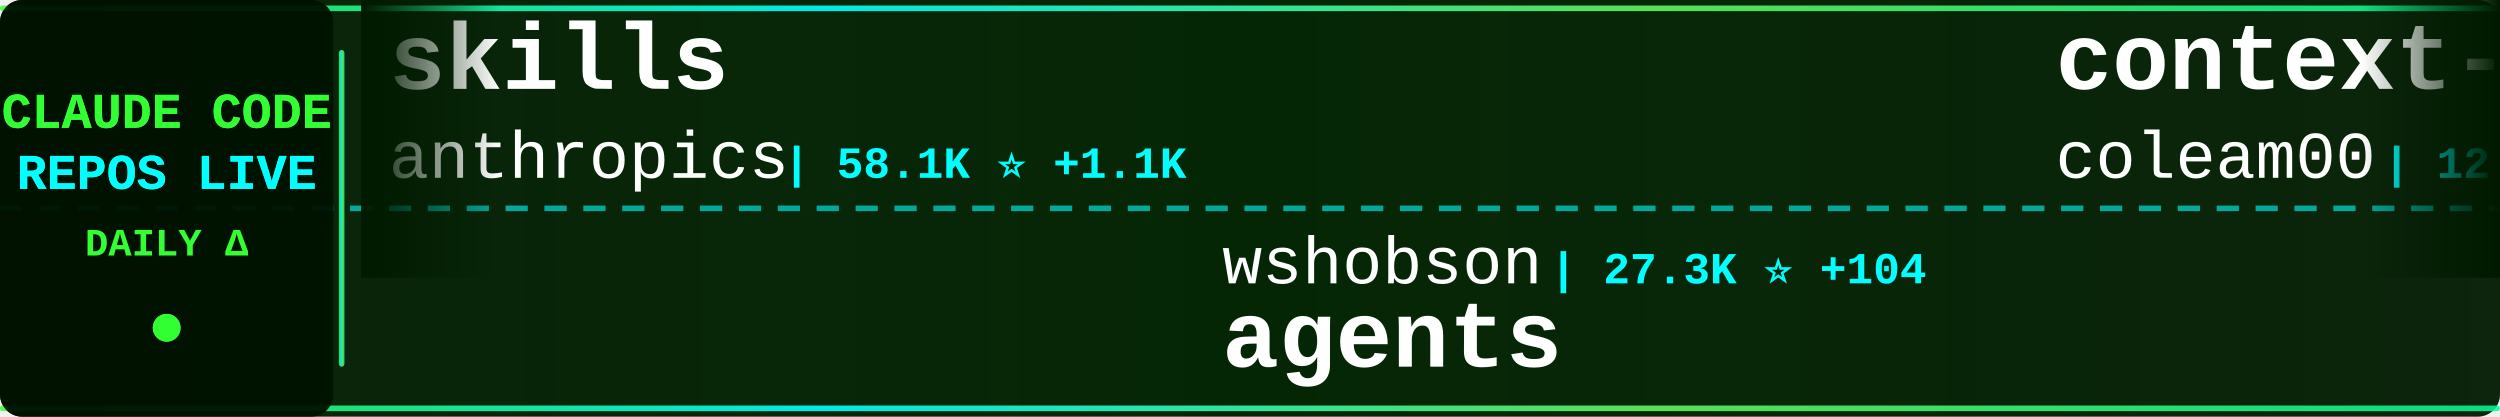
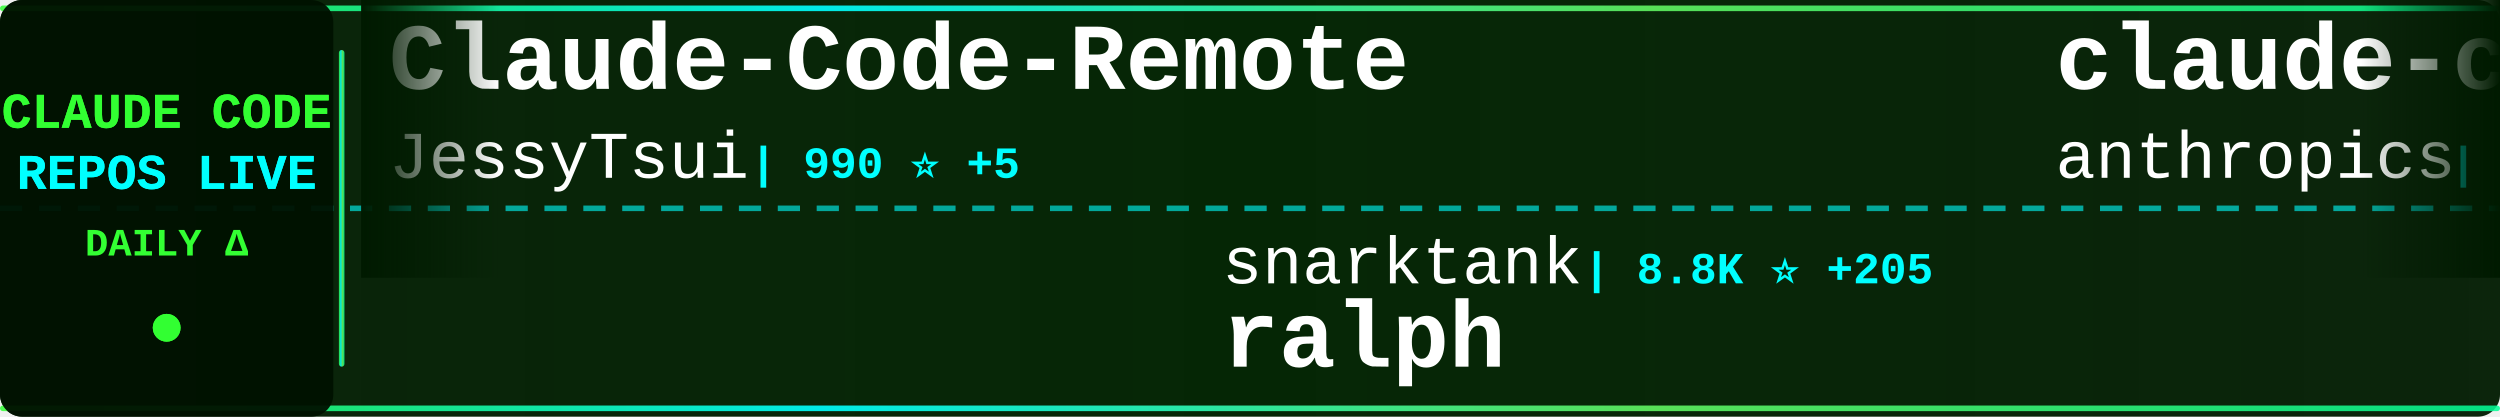
<svg xmlns="http://www.w3.org/2000/svg" width="900" height="150">
  <defs>
    <linearGradient id="tickerBg" x1="0%" y1="0%" x2="100%" y2="0%">
      <stop offset="0%" style="stop-color:#001a00;stop-opacity:0.95" />
      <stop offset="50%" style="stop-color:#002200;stop-opacity:0.98" />
      <stop offset="100%" style="stop-color:#001a00;stop-opacity:0.95" />
    </linearGradient>
    <linearGradient id="borderGrad" x1="0%" y1="0%" x2="100%" y2="0%">
      <stop offset="0%" style="stop-color:#33ff33;stop-opacity:0.85">
        <animate attributeName="stop-opacity" values="0.85;1;0.85" dur="2s" repeatCount="indefinite" />
      </stop>
      <stop offset="33%" style="stop-color:#00ffff;stop-opacity:0.9">
        <animate attributeName="stop-opacity" values="0.9;1;0.9" dur="2.2s" repeatCount="indefinite" />
      </stop>
      <stop offset="66%" style="stop-color:#66ff66;stop-opacity:0.85">
        <animate attributeName="stop-opacity" values="0.85;1;0.85" dur="1.8s" repeatCount="indefinite" />
      </stop>
      <stop offset="100%" style="stop-color:#00ff99;stop-opacity:0.85">
        <animate attributeName="stop-opacity" values="0.85;1;0.85" dur="2s" repeatCount="indefinite" />
      </stop>
    </linearGradient>
    <filter id="textGlow">
      <feGaussianBlur stdDeviation="0.1" result="coloredBlur" />
      <feMerge>
        <feMergeNode in="coloredBlur" />
        <feMergeNode in="SourceGraphic" />
      </feMerge>
    </filter>
    <filter id="metricGlow">
      <feGaussianBlur stdDeviation="0.2" result="coloredBlur" />
      <feMerge>
        <feMergeNode in="coloredBlur" />
        <feMergeNode in="SourceGraphic" />
      </feMerge>
    </filter>
    <linearGradient id="leftFade" x1="0%" y1="0%" x2="100%" y2="0%">
      <stop offset="0%" style="stop-color:#001a00;stop-opacity:1" />
      <stop offset="100%" style="stop-color:#001a00;stop-opacity:0" />
    </linearGradient>
    <linearGradient id="rightFade" x1="0%" y1="0%" x2="100%" y2="0%">
      <stop offset="0%" style="stop-color:#001a00;stop-opacity:0" />
      <stop offset="100%" style="stop-color:#001a00;stop-opacity:1" />
    </linearGradient>
  </defs>
  <rect width="900" height="150" fill="url(#tickerBg)" rx="8" />
  <rect x="0" y="2" width="900" height="2" fill="url(#borderGrad)" rx="1" />
  <rect x="0" y="146" width="900" height="2" fill="url(#borderGrad)" rx="1" />
  <line x1="0" y1="75" x2="900" y2="75" stroke="#00ffff" stroke-width="2" stroke-dasharray="8 6" opacity="0.6" />
  <rect x="0" y="0" width="120" height="150" fill="#001100" opacity="0.95" rx="8" />
  <text x="60" y="46" font-family="'Courier New', monospace" font-size="18" font-weight="bold" fill="#33ff33" text-anchor="middle" filter="url(#textGlow)">
    CLAUDE CODE
  </text>
  <text x="60" y="68" font-family="'Courier New', monospace" font-size="18" font-weight="bold" fill="#00ffff" text-anchor="middle" filter="url(#textGlow)">
    REPOS LIVE
  </text>
  <text x="60" y="92" font-family="'Courier New', monospace" font-size="14" font-weight="bold" fill="#33ff33" text-anchor="middle">
    DAILY Δ
  </text>
  <circle cx="60" cy="118" r="5" fill="#33ff33" filter="url(#metricGlow)">
    <animate attributeName="r" values="4;6;4" dur="1.5s" repeatCount="indefinite" />
    <animate attributeName="opacity" values="0.6;1;0.6" dur="1.5s" repeatCount="indefinite" />
  </circle>
  <rect x="122" y="18" width="2" height="114" fill="url(#borderGrad)" rx="1" />
  <clipPath id="tickerClip">
    <rect x="130" y="0" width="770" height="150" />
  </clipPath>
  <g clip-path="url(#tickerClip)">
    <g id="tickerItems">
      <animateTransform attributeName="transform" attributeType="XML" type="translate" from="0 0" to="-3000 0" dur="54s" repeatCount="indefinite" />
      <g transform="translate(0, 0)">
+         <text x="140" y="32" font-family="'Courier New', monospace" font-size="34" font-weight="bold" fill="#ffffff">Claude-Code-Remote</text>
+         <text x="140" y="64" font-family="'Courier New', monospace" font-size="24" font-weight="normal" fill="#ffffff" opacity="1.0">JessyTsui</text>
+         <text x="270" y="64" font-family="'Courier New', monospace" font-size="16" font-weight="bold" fill="#00ffff"> | 990 ⭐ +5</text>
+       </g>
+       <g transform="translate(300, 0)">
+         <text x="140" y="102" font-family="'Courier New', monospace" font-size="24" font-weight="normal" fill="#ffffff" opacity="1.0">snarktank</text>
+         <text x="270" y="102" font-family="'Courier New', monospace" font-size="16" font-weight="bold" fill="#00ffff"> | 8.8K ⭐ +205</text>
+         <text x="140" y="132" font-family="'Courier New', monospace" font-size="34" font-weight="bold" fill="#ffffff">ralph</text>
+       </g>
+       <g transform="translate(600, 0)">
+         <text x="140" y="32" font-family="'Courier New', monospace" font-size="34" font-weight="bold" fill="#ffffff">claude-code</text>
+         <text x="140" y="64" font-family="'Courier New', monospace" font-size="24" font-weight="normal" fill="#ffffff" opacity="1.0">anthropics</text>
+         <text x="282" y="64" font-family="'Courier New', monospace" font-size="16" font-weight="bold" fill="#00ffff"> | 62.5K ⭐ +308</text>
+       </g>
+       <g transform="translate(900, 0)">
+         <text x="140" y="102" font-family="'Courier New', monospace" font-size="24" font-weight="normal" fill="#ffffff" opacity="1.0">Yuyz0112</text>
+         <text x="258" y="102" font-family="'Courier New', monospace" font-size="16" font-weight="bold" fill="#00ffff"> | 2.0K ⭐ +5</text>
+         <text x="140" y="132" font-family="'Courier New', monospace" font-size="34" font-weight="bold" fill="#ffffff">claude-code-reverse</text>
+       </g>
+       <g transform="translate(1200, 0)">
        <text x="140" y="32" font-family="'Courier New', monospace" font-size="34" font-weight="bold" fill="#ffffff">skills</text>
        <text x="140" y="64" font-family="'Courier New', monospace" font-size="24" font-weight="normal" fill="#ffffff" opacity="1.0">anthropics</text>
-         <text x="282" y="64" font-family="'Courier New', monospace" font-size="16" font-weight="bold" fill="#00ffff"> | 58.1K ⭐ +1.1K</text>
-       </g>
-       <g transform="translate(300, 0)">
-         <text x="140" y="102" font-family="'Courier New', monospace" font-size="24" font-weight="normal" fill="#ffffff" opacity="1.0">wshobson</text>
-         <text x="258" y="102" font-family="'Courier New', monospace" font-size="16" font-weight="bold" fill="#00ffff"> | 27.3K ⭐ +104</text>
-         <text x="140" y="132" font-family="'Courier New', monospace" font-size="34" font-weight="bold" fill="#ffffff">agents</text>
-       </g>
-       <g transform="translate(600, 0)">
-         <text x="140" y="32" font-family="'Courier New', monospace" font-size="34" font-weight="bold" fill="#ffffff">context-engineering-intr...</text>
-         <text x="140" y="64" font-family="'Courier New', monospace" font-size="24" font-weight="normal" fill="#ffffff" opacity="1.0">coleam00</text>
-         <text x="258" y="64" font-family="'Courier New', monospace" font-size="16" font-weight="bold" fill="#00ffff"> | 12.3K ⭐ +6</text>
-       </g>
-       <g transform="translate(900, 0)">
-         <text x="140" y="102" font-family="'Courier New', monospace" font-size="24" font-weight="normal" fill="#ffffff" opacity="1.0">davila7</text>
-         <text x="246" y="102" font-family="'Courier New', monospace" font-size="16" font-weight="bold" fill="#00ffff"> | 18.9K ⭐ +133</text>
-         <text x="140" y="132" font-family="'Courier New', monospace" font-size="34" font-weight="bold" fill="#ffffff">claude-code-templates</text>
-       </g>
-       <g transform="translate(1200, 0)">
-         <text x="140" y="32" font-family="'Courier New', monospace" font-size="34" font-weight="bold" fill="#ffffff">Claude-Code-Workflow</text>
-         <text x="140" y="64" font-family="'Courier New', monospace" font-size="24" font-weight="normal" fill="#ffffff" opacity="1.0">catlog22</text>
-         <text x="258" y="64" font-family="'Courier New', monospace" font-size="16" font-weight="bold" fill="#00ffff"> | 1.2K ⭐ +11</text>
+         <text x="282" y="64" font-family="'Courier New', monospace" font-size="16" font-weight="bold" fill="#00ffff"> | 59.0K ⭐ +905</text>
      </g>
      <g transform="translate(1500, 0)">
-         <text x="140" y="102" font-family="'Courier New', monospace" font-size="24" font-weight="normal" fill="#ffffff" opacity="1.0">DmitrySolana</text>
-         <text x="306" y="102" font-family="'Courier New', monospace" font-size="16" font-weight="bold" fill="#00ffff"> | 1.2K ⭐</text>
-         <text x="140" y="132" font-family="'Courier New', monospace" font-size="34" font-weight="bold" fill="#ffffff">ralph-claude-code</text>
+         <text x="140" y="102" font-family="'Courier New', monospace" font-size="24" font-weight="normal" fill="#ffffff" opacity="1.0">wasabeef</text>
+         <text x="258" y="102" font-family="'Courier New', monospace" font-size="16" font-weight="bold" fill="#00ffff"> | 989 ⭐ +1</text>
+         <text x="140" y="132" font-family="'Courier New', monospace" font-size="34" font-weight="bold" fill="#ffffff">claude-code-cookbook</text>
      </g>
      <g transform="translate(1800, 0)">
-         <text x="140" y="32" font-family="'Courier New', monospace" font-size="34" font-weight="bold" fill="#ffffff">claude-code-chat</text>
-         <text x="140" y="64" font-family="'Courier New', monospace" font-size="24" font-weight="normal" fill="#ffffff" opacity="1.0">andrepimenta</text>
-         <text x="306" y="64" font-family="'Courier New', monospace" font-size="16" font-weight="bold" fill="#00ffff"> | 983 ⭐</text>
+         <text x="140" y="32" font-family="'Courier New', monospace" font-size="34" font-weight="bold" fill="#ffffff">claude-code-guide</text>
+         <text x="140" y="64" font-family="'Courier New', monospace" font-size="24" font-weight="normal" fill="#ffffff" opacity="1.0">zebbern</text>
+         <text x="246" y="64" font-family="'Courier New', monospace" font-size="16" font-weight="bold" fill="#00ffff"> | 3.3K ⭐ +10</text>
      </g>
      <g transform="translate(2100, 0)">
-         <text x="140" y="102" font-family="'Courier New', monospace" font-size="24" font-weight="normal" fill="#ffffff" opacity="1.0">rizethereum</text>
-         <text x="294" y="102" font-family="'Courier New', monospace" font-size="16" font-weight="bold" fill="#00ffff"> | 1.7K ⭐ -1</text>
-         <text x="140" y="132" font-family="'Courier New', monospace" font-size="34" font-weight="bold" fill="#ffffff">claude-code-requirements...</text>
+         <text x="140" y="102" font-family="'Courier New', monospace" font-size="24" font-weight="normal" fill="#ffffff" opacity="1.0">coleam00</text>
+         <text x="258" y="102" font-family="'Courier New', monospace" font-size="16" font-weight="bold" fill="#00ffff"> | 12.3K ⭐ +4</text>
+         <text x="140" y="132" font-family="'Courier New', monospace" font-size="34" font-weight="bold" fill="#ffffff">context-engineering-intr...</text>
      </g>
      <g transform="translate(2400, 0)">
-         <text x="140" y="32" font-family="'Courier New', monospace" font-size="34" font-weight="bold" fill="#ffffff">everything-claude-code</text>
-         <text x="140" y="64" font-family="'Courier New', monospace" font-size="24" font-weight="normal" fill="#ffffff" opacity="1.0">affaan-m</text>
-         <text x="258" y="64" font-family="'Courier New', monospace" font-size="16" font-weight="bold" fill="#00ffff"> | 34.6K ⭐ +956</text>
+         <text x="140" y="32" font-family="'Courier New', monospace" font-size="34" font-weight="bold" fill="#ffffff">claude-code-hub</text>
+         <text x="140" y="64" font-family="'Courier New', monospace" font-size="24" font-weight="normal" fill="#ffffff" opacity="1.0">zsio</text>
+         <text x="210" y="64" font-family="'Courier New', monospace" font-size="16" font-weight="bold" fill="#00ffff"> | 155 ⭐</text>
      </g>
      <g transform="translate(2700, 0)">
-         <text x="140" y="102" font-family="'Courier New', monospace" font-size="24" font-weight="normal" fill="#ffffff" opacity="1.0">kn1026</text>
-         <text x="234" y="102" font-family="'Courier New', monospace" font-size="16" font-weight="bold" fill="#00ffff"> | 703 ⭐</text>
-         <text x="140" y="132" font-family="'Courier New', monospace" font-size="34" font-weight="bold" fill="#ffffff">cc</text>
+         <text x="140" y="102" font-family="'Courier New', monospace" font-size="24" font-weight="normal" fill="#ffffff" opacity="1.0">jeremylongshore</text>
+         <text x="342" y="102" font-family="'Courier New', monospace" font-size="16" font-weight="bold" fill="#00ffff"> | 1.2K ⭐ +14</text>
+         <text x="140" y="132" font-family="'Courier New', monospace" font-size="34" font-weight="bold" fill="#ffffff">claude-code-plugins-plus...</text>
      </g>
      <g transform="translate(3000, 0)">
-         <text x="140" y="32" font-family="'Courier New', monospace" font-size="34" font-weight="bold" fill="#ffffff">skills</text>
-         <text x="140" y="64" font-family="'Courier New', monospace" font-size="24" font-weight="normal" fill="#ffffff" opacity="1.0">anthropics</text>
-         <text x="282" y="64" font-family="'Courier New', monospace" font-size="16" font-weight="bold" fill="#00ffff"> | 58.1K ⭐ +1.1K</text>
+         <text x="140" y="32" font-family="'Courier New', monospace" font-size="34" font-weight="bold" fill="#ffffff">Claude-Code-Remote</text>
+         <text x="140" y="64" font-family="'Courier New', monospace" font-size="24" font-weight="normal" fill="#ffffff" opacity="1.0">JessyTsui</text>
+         <text x="270" y="64" font-family="'Courier New', monospace" font-size="16" font-weight="bold" fill="#00ffff"> | 990 ⭐ +5</text>
      </g>
      <g transform="translate(3300, 0)">
-         <text x="140" y="102" font-family="'Courier New', monospace" font-size="24" font-weight="normal" fill="#ffffff" opacity="1.0">wshobson</text>
-         <text x="258" y="102" font-family="'Courier New', monospace" font-size="16" font-weight="bold" fill="#00ffff"> | 27.3K ⭐ +104</text>
-         <text x="140" y="132" font-family="'Courier New', monospace" font-size="34" font-weight="bold" fill="#ffffff">agents</text>
+         <text x="140" y="102" font-family="'Courier New', monospace" font-size="24" font-weight="normal" fill="#ffffff" opacity="1.0">snarktank</text>
+         <text x="270" y="102" font-family="'Courier New', monospace" font-size="16" font-weight="bold" fill="#00ffff"> | 8.8K ⭐ +205</text>
+         <text x="140" y="132" font-family="'Courier New', monospace" font-size="34" font-weight="bold" fill="#ffffff">ralph</text>
      </g>
      <g transform="translate(3600, 0)">
-         <text x="140" y="32" font-family="'Courier New', monospace" font-size="34" font-weight="bold" fill="#ffffff">context-engineering-intr...</text>
-         <text x="140" y="64" font-family="'Courier New', monospace" font-size="24" font-weight="normal" fill="#ffffff" opacity="1.0">coleam00</text>
-         <text x="258" y="64" font-family="'Courier New', monospace" font-size="16" font-weight="bold" fill="#00ffff"> | 12.3K ⭐ +6</text>
+         <text x="140" y="32" font-family="'Courier New', monospace" font-size="34" font-weight="bold" fill="#ffffff">claude-code</text>
+         <text x="140" y="64" font-family="'Courier New', monospace" font-size="24" font-weight="normal" fill="#ffffff" opacity="1.0">anthropics</text>
+         <text x="282" y="64" font-family="'Courier New', monospace" font-size="16" font-weight="bold" fill="#00ffff"> | 62.5K ⭐ +308</text>
      </g>
      <g transform="translate(3900, 0)">
-         <text x="140" y="102" font-family="'Courier New', monospace" font-size="24" font-weight="normal" fill="#ffffff" opacity="1.0">davila7</text>
-         <text x="246" y="102" font-family="'Courier New', monospace" font-size="16" font-weight="bold" fill="#00ffff"> | 18.9K ⭐ +133</text>
-         <text x="140" y="132" font-family="'Courier New', monospace" font-size="34" font-weight="bold" fill="#ffffff">claude-code-templates</text>
+         <text x="140" y="102" font-family="'Courier New', monospace" font-size="24" font-weight="normal" fill="#ffffff" opacity="1.0">Yuyz0112</text>
+         <text x="258" y="102" font-family="'Courier New', monospace" font-size="16" font-weight="bold" fill="#00ffff"> | 2.0K ⭐ +5</text>
+         <text x="140" y="132" font-family="'Courier New', monospace" font-size="34" font-weight="bold" fill="#ffffff">claude-code-reverse</text>
      </g>
    </g>
  </g>
  <rect x="130" y="0" width="50" height="100" fill="url(#leftFade)" />
  <rect x="850" y="0" width="50" height="100" fill="url(#rightFade)" />
</svg>
